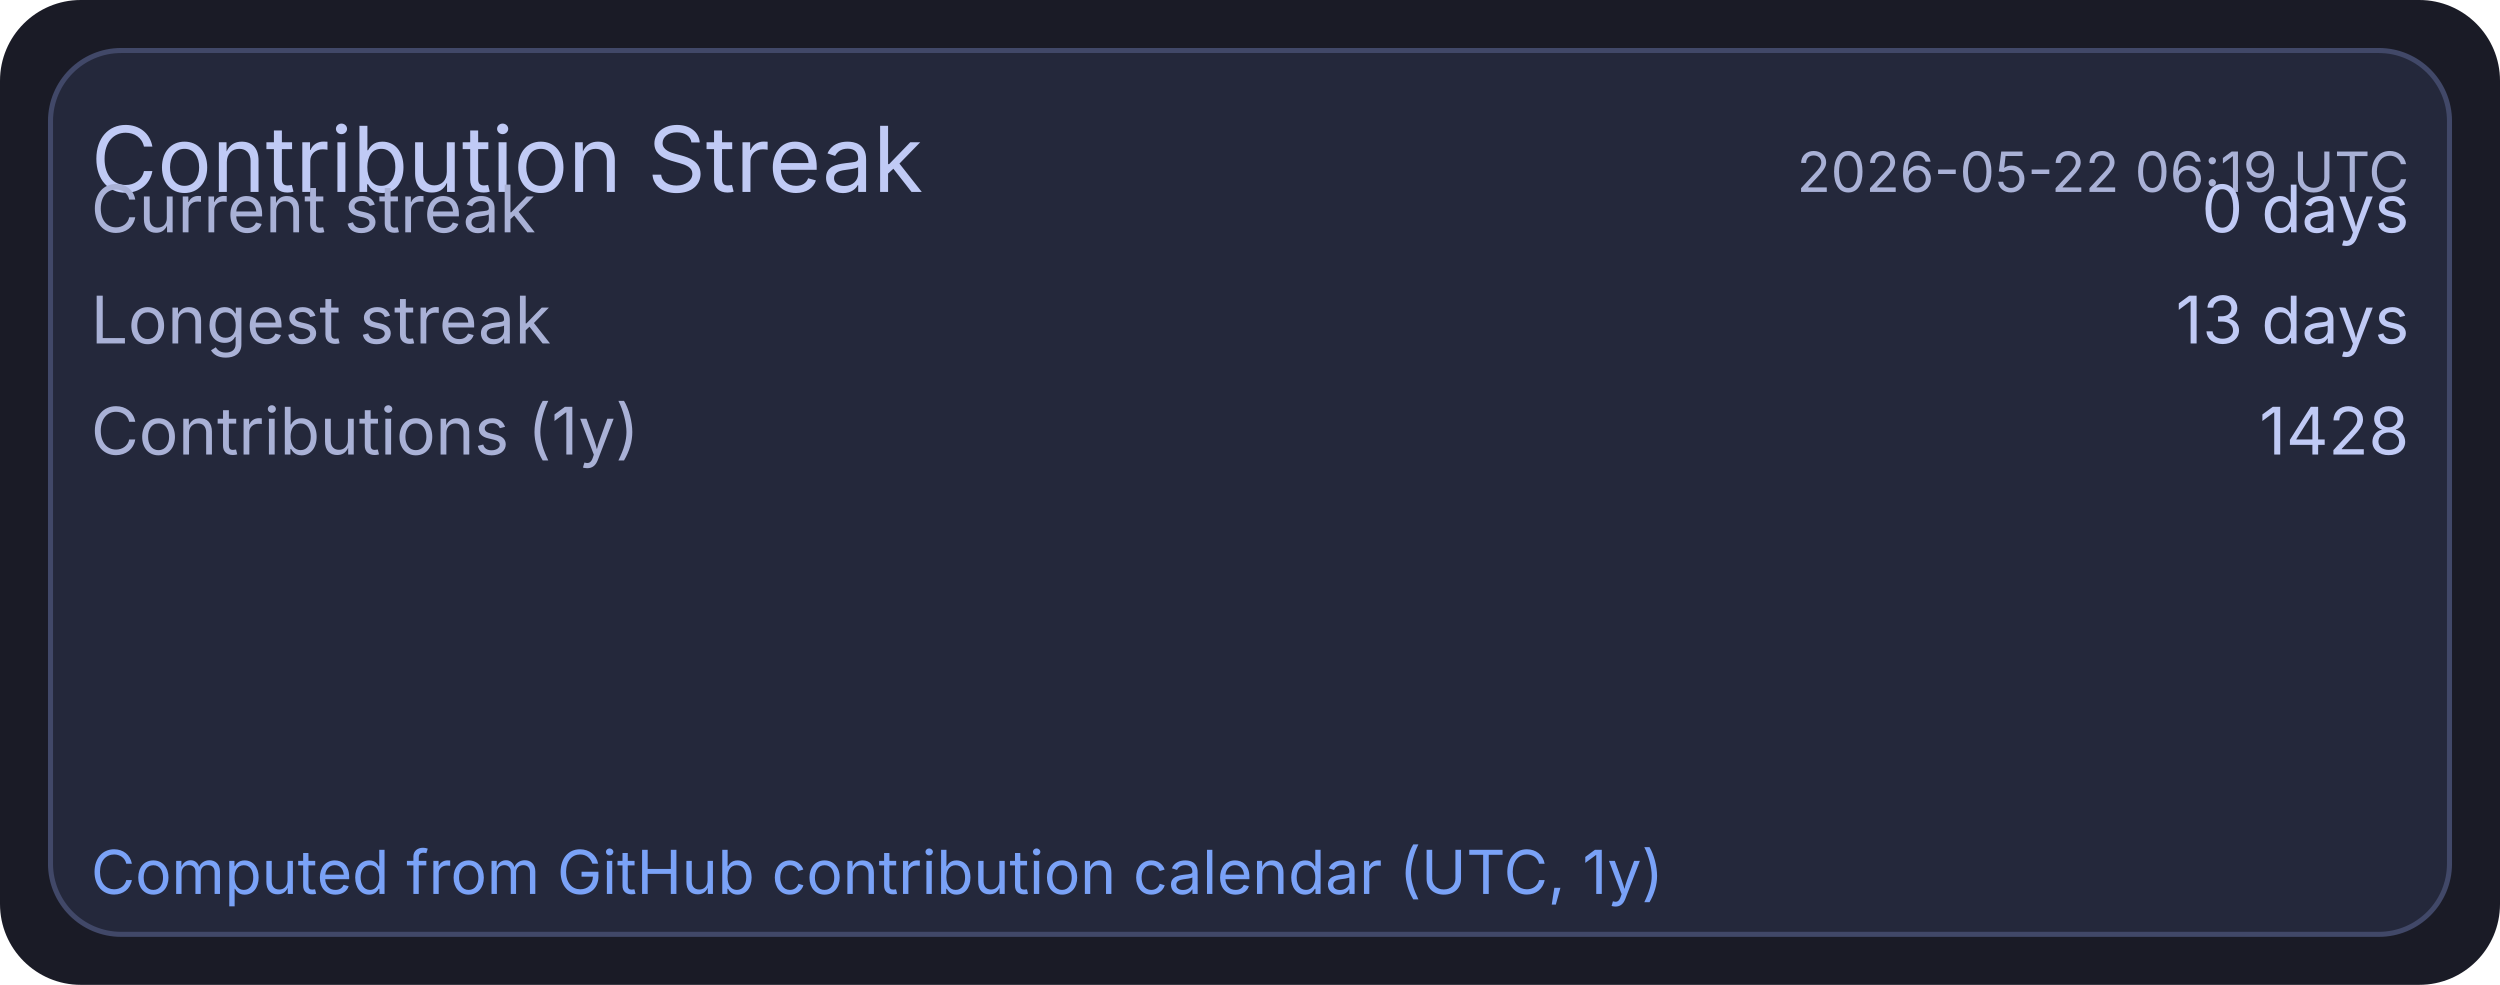
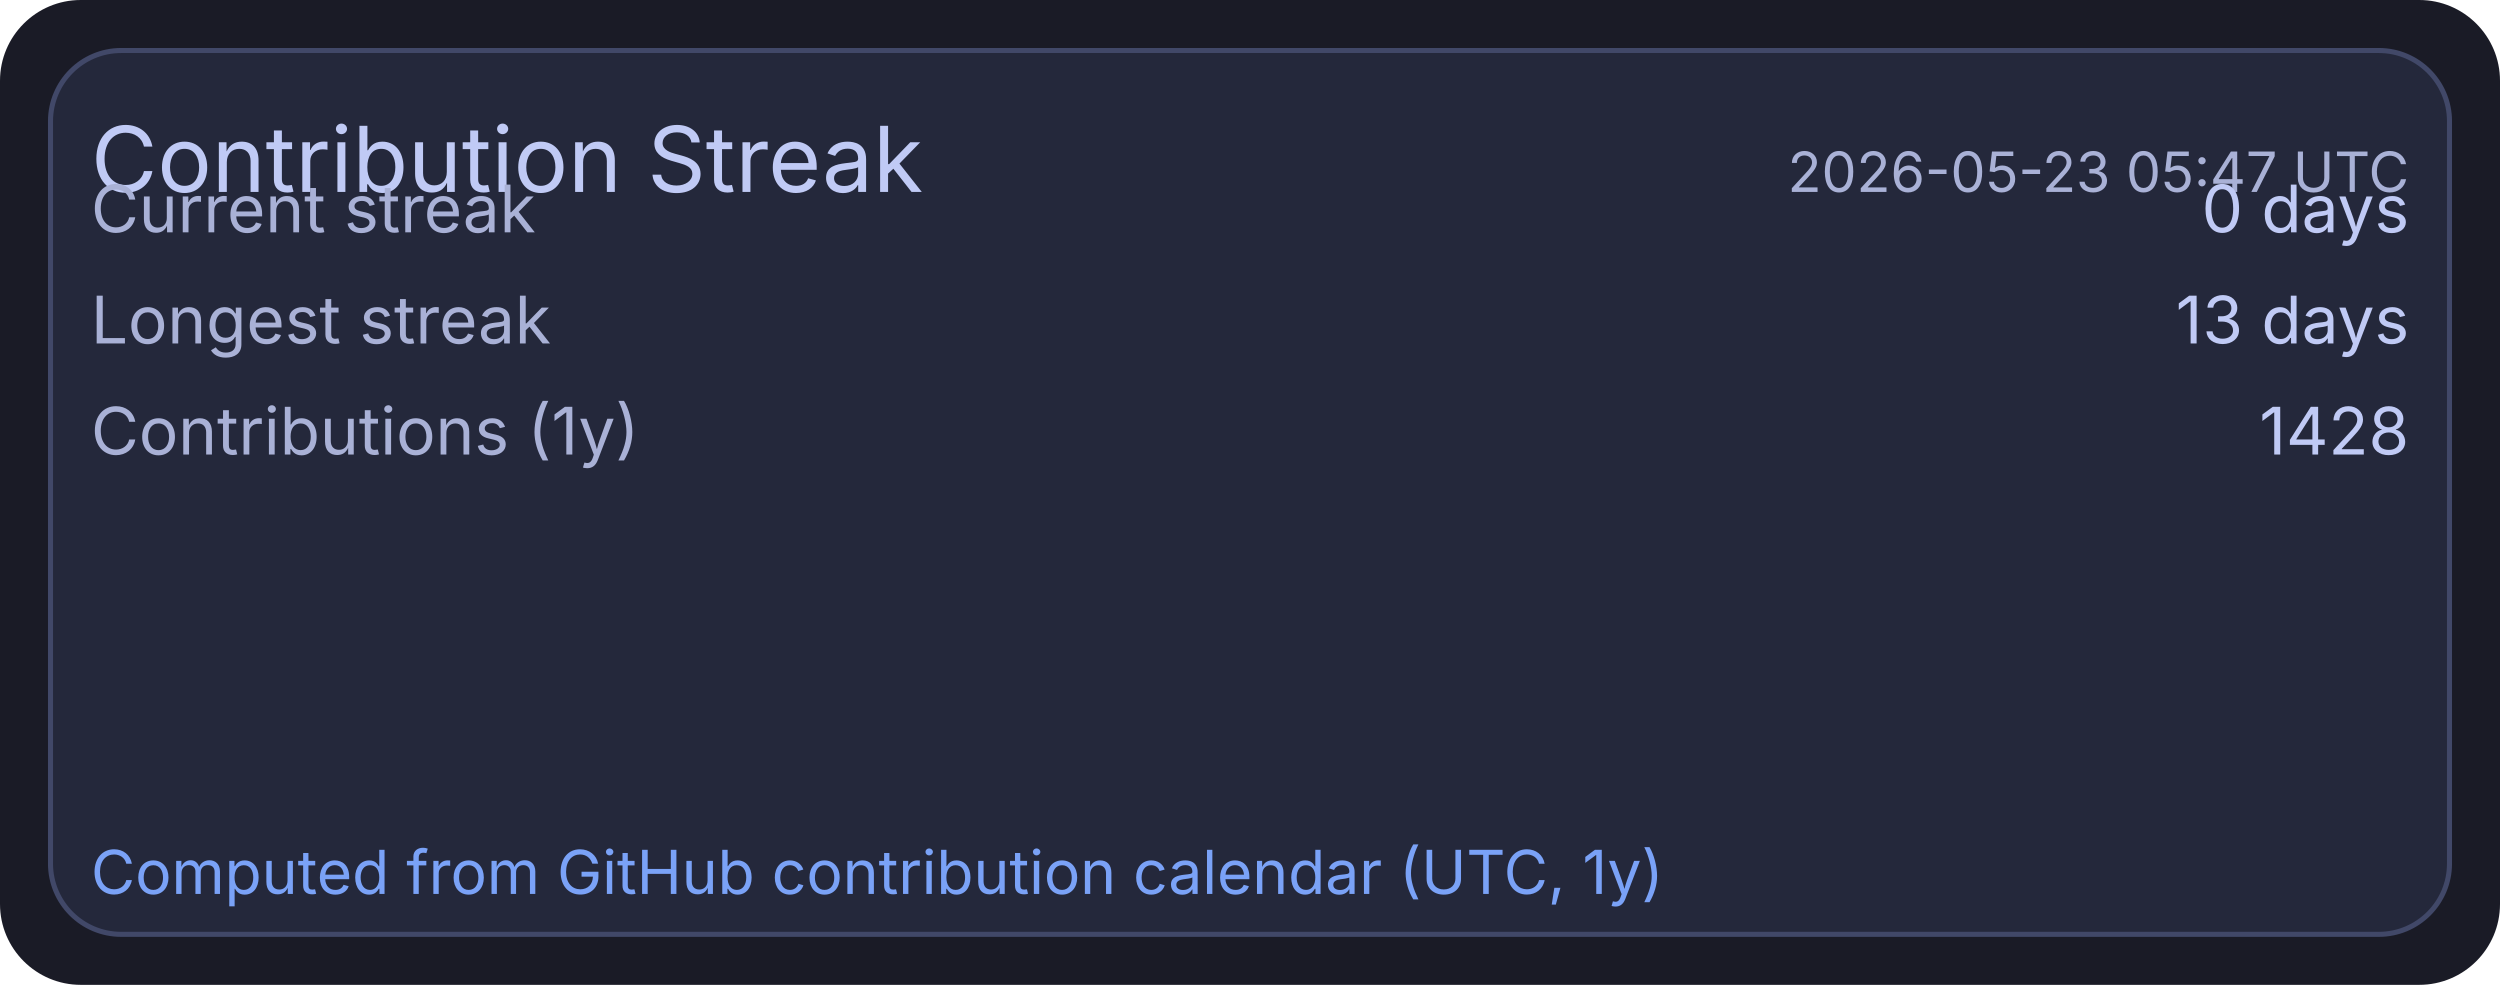
<svg xmlns="http://www.w3.org/2000/svg" width="495" height="195" viewBox="0 0 495 195">
  <rect x="0" y="0" width="495" height="195" rx="16" fill="#1a1b26" />
  <rect x="10" y="10" width="475" height="175" rx="14" fill="#24283b" stroke="#414868" stroke-width="1" />
  <text x="18" y="38" fill="#c0caf5" font-size="18" font-family="ui-sans-serif, system-ui, -apple-system, Segoe UI">Contribution Streak</text>
-   <text x="477" y="38" text-anchor="end" fill="#a9b1d6" font-size="11" font-family="ui-sans-serif, system-ui, -apple-system, Segoe UI">2026-05-22 06:19 UTC</text>
+   <text x="477" y="38" text-anchor="end" fill="#a9b1d6" font-size="11" font-family="ui-sans-serif, system-ui, -apple-system, Segoe UI">2026-05-23 05:47 UTC</text>
  <text x="18" y="46" fill="#a9b1d6" font-size="13" font-family="ui-sans-serif, system-ui, -apple-system, Segoe UI">Current streak</text>
  <text x="477" y="46" text-anchor="end" fill="#c0caf5" font-size="13" font-family="ui-sans-serif, system-ui, -apple-system, Segoe UI">0 days</text>
  <text x="18" y="68" fill="#a9b1d6" font-size="13" font-family="ui-sans-serif, system-ui, -apple-system, Segoe UI">Longest streak</text>
  <text x="477" y="68" text-anchor="end" fill="#c0caf5" font-size="13" font-family="ui-sans-serif, system-ui, -apple-system, Segoe UI">13 days</text>
  <text x="18" y="90" fill="#a9b1d6" font-size="13" font-family="ui-sans-serif, system-ui, -apple-system, Segoe UI">Contributions (1y)</text>
  <text x="477" y="90" text-anchor="end" fill="#c0caf5" font-size="13" font-family="ui-sans-serif, system-ui, -apple-system, Segoe UI">1428</text>
  <text x="18" y="177" fill="#7aa2f7" font-size="12" font-family="ui-sans-serif, system-ui, -apple-system, Segoe UI">Computed from GitHub contribution calendar (UTC, 1y)</text>
</svg>
